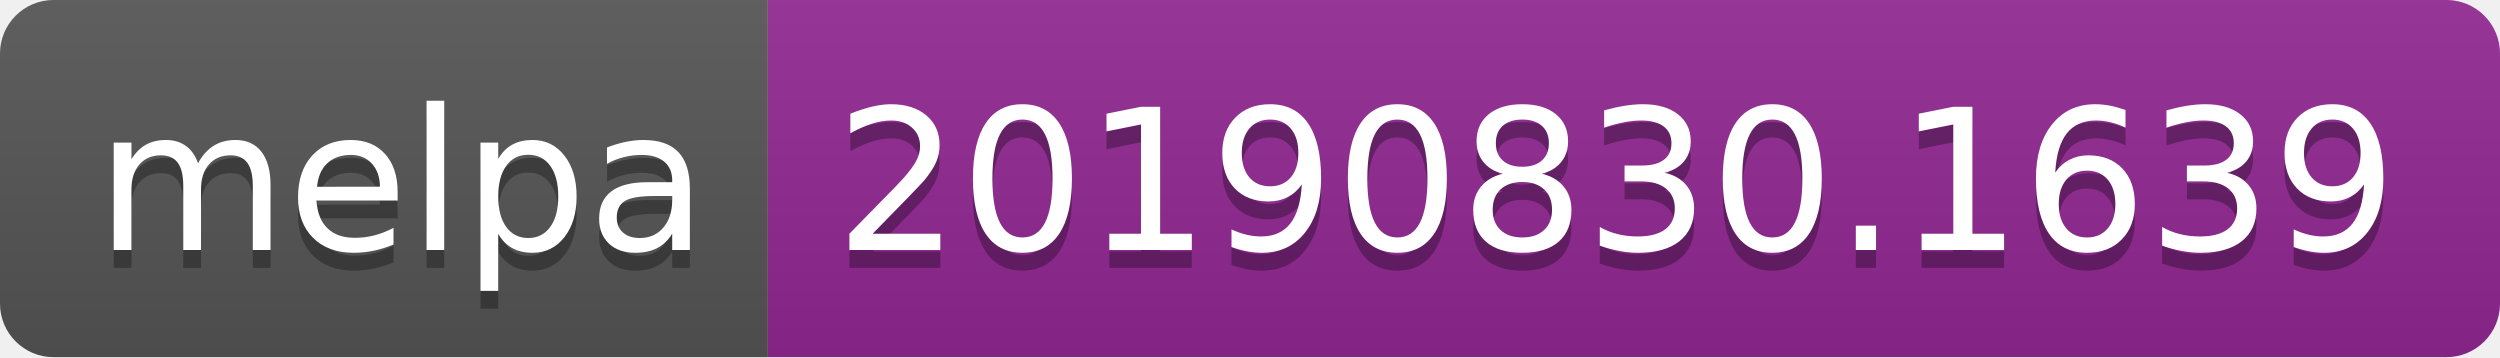
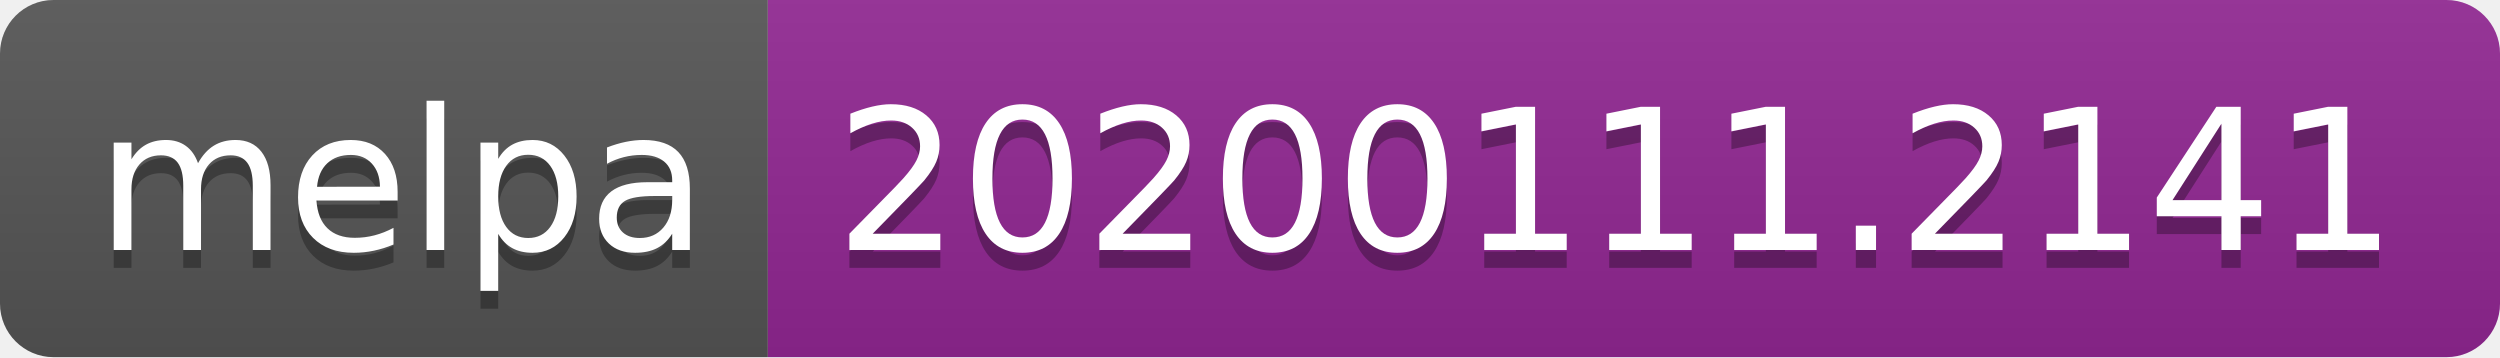
<svg xmlns="http://www.w3.org/2000/svg" width="140" height="20">
  <linearGradient id="b" x2="0" y2="100%">
    <stop offset="0" stop-color="#bbb" stop-opacity=".1" />
    <stop offset="1" stop-opacity=".1" />
  </linearGradient>
  <clipPath id="a">
    <rect width="140" height="20" rx="3" fill="#fff" />
  </clipPath>
  <g clip-path="url(#a)">
    <path fill="#555" d="M0 0h43v20H0z" />
    <path fill="#922793" d="M43 0h97v20H43z" />
    <path fill="url(#b)" d="M0 0h140v20H0z" />
  </g>
  <g fill="#fff" text-anchor="middle" font-family="DejaVu Sans,Verdana,Geneva,sans-serif" font-size="110">
    <text x="225" y="150" fill="#010101" fill-opacity=".3" transform="scale(.1)" textLength="330">melpa</text>
    <text x="225" y="140" transform="scale(.1)" textLength="330">melpa</text>
-     <text x="905" y="150" fill="#010101" fill-opacity=".3" transform="scale(.1)" textLength="870">20190830.1639</text>
-     <text x="905" y="140" transform="scale(.1)" textLength="870">20190830.1639</text>
+     <text x="905" y="150" fill="#010101" fill-opacity=".3" transform="scale(.1)" textLength="870">20200111.2141</text>
+     <text x="905" y="140" transform="scale(.1)" textLength="870">20200111.2141</text>
  </g>
</svg>
